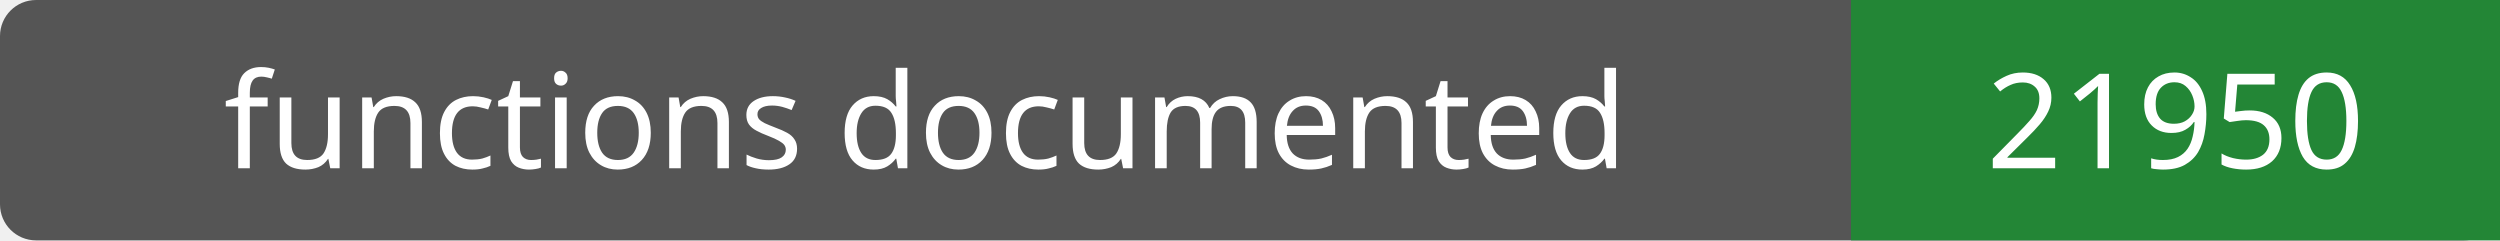
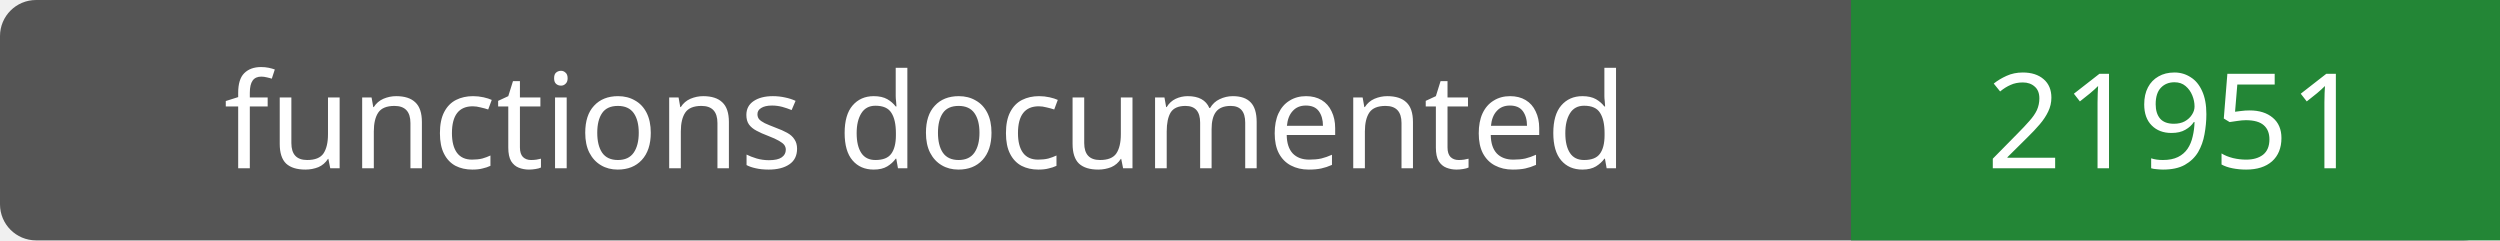
- <svg xmlns="http://www.w3.org/2000/svg" width="208" height="20" role="img" aria-label="functions documented: 21950">
+ <svg xmlns="http://www.w3.org/2000/svg" width="208" height="20" role="img" aria-label="functions documented: 21951">
  <rect width="208" height="20" rx="3" fill="#555" />
  <path fill="#238636" d="M154 0h54v20H154z" />
  <g fill="#fff" text-anchor="middle" font-family="Verdana,sans-serif" font-size="11">
    <text x="77.0" y="14">functions documented</text>
-     <text x="181.0" y="14">21950</text>
+     <text x="181.0" y="14">21951</text>
  </g>
</svg>
